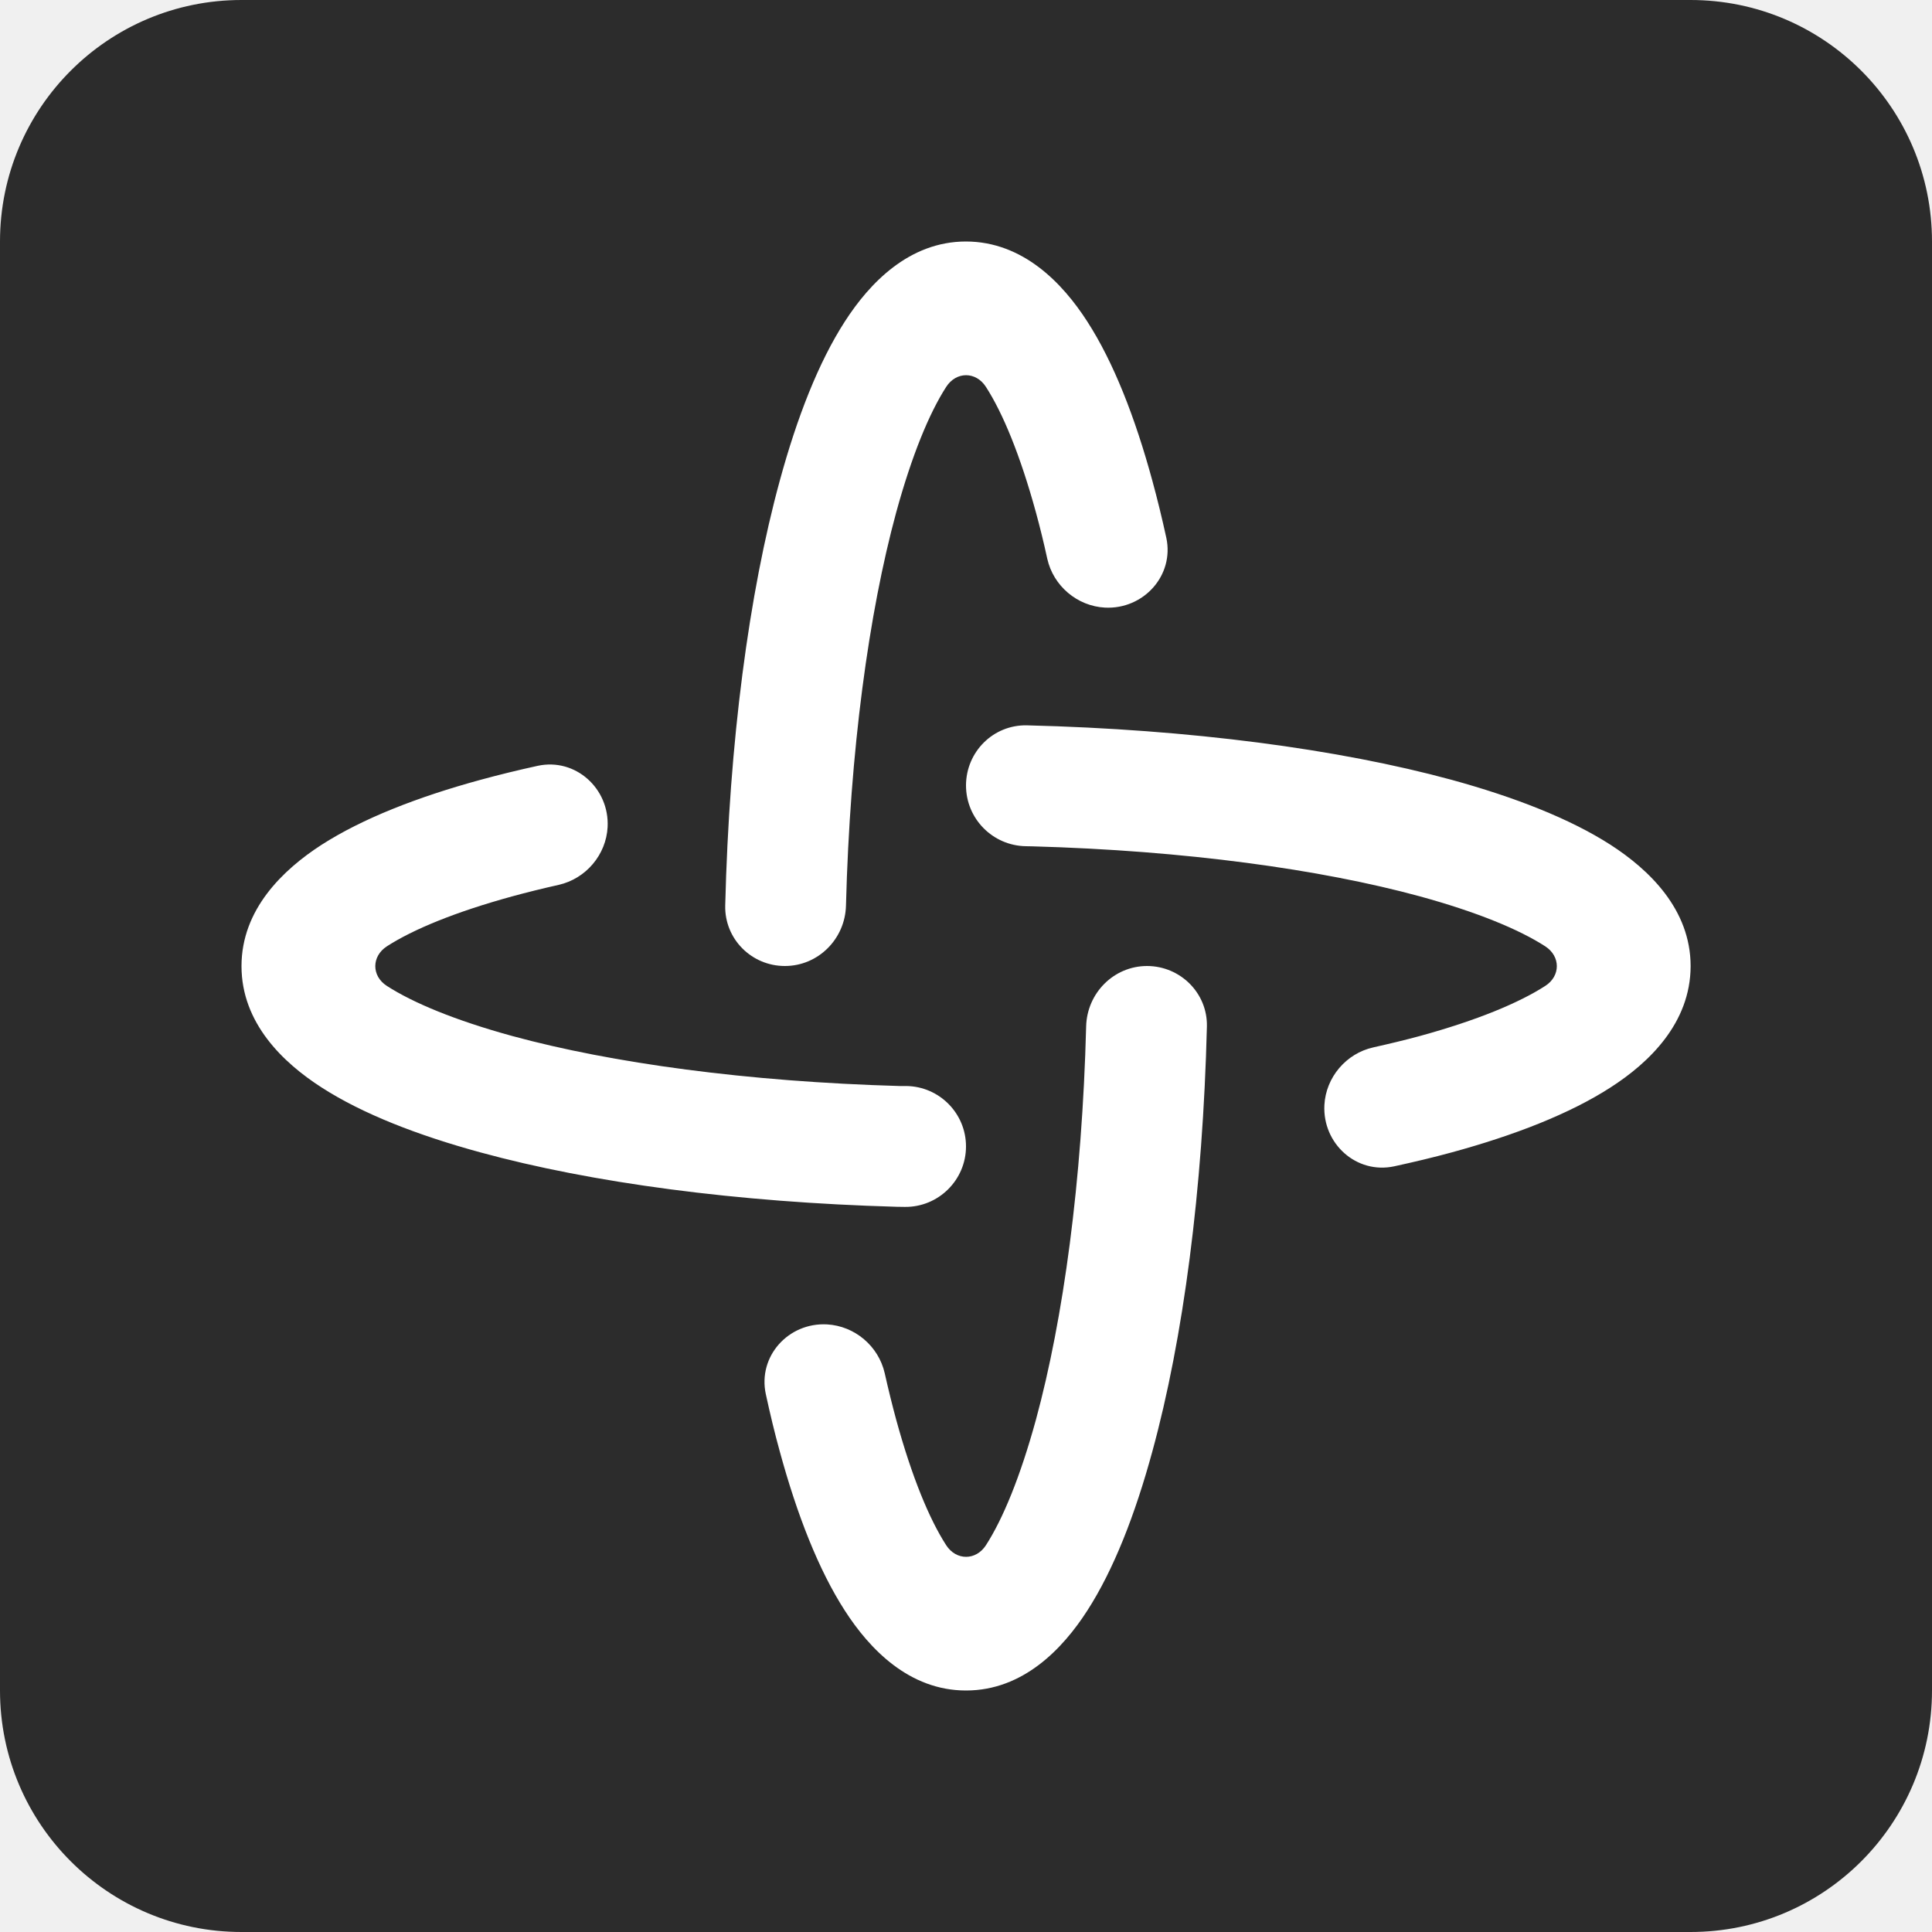
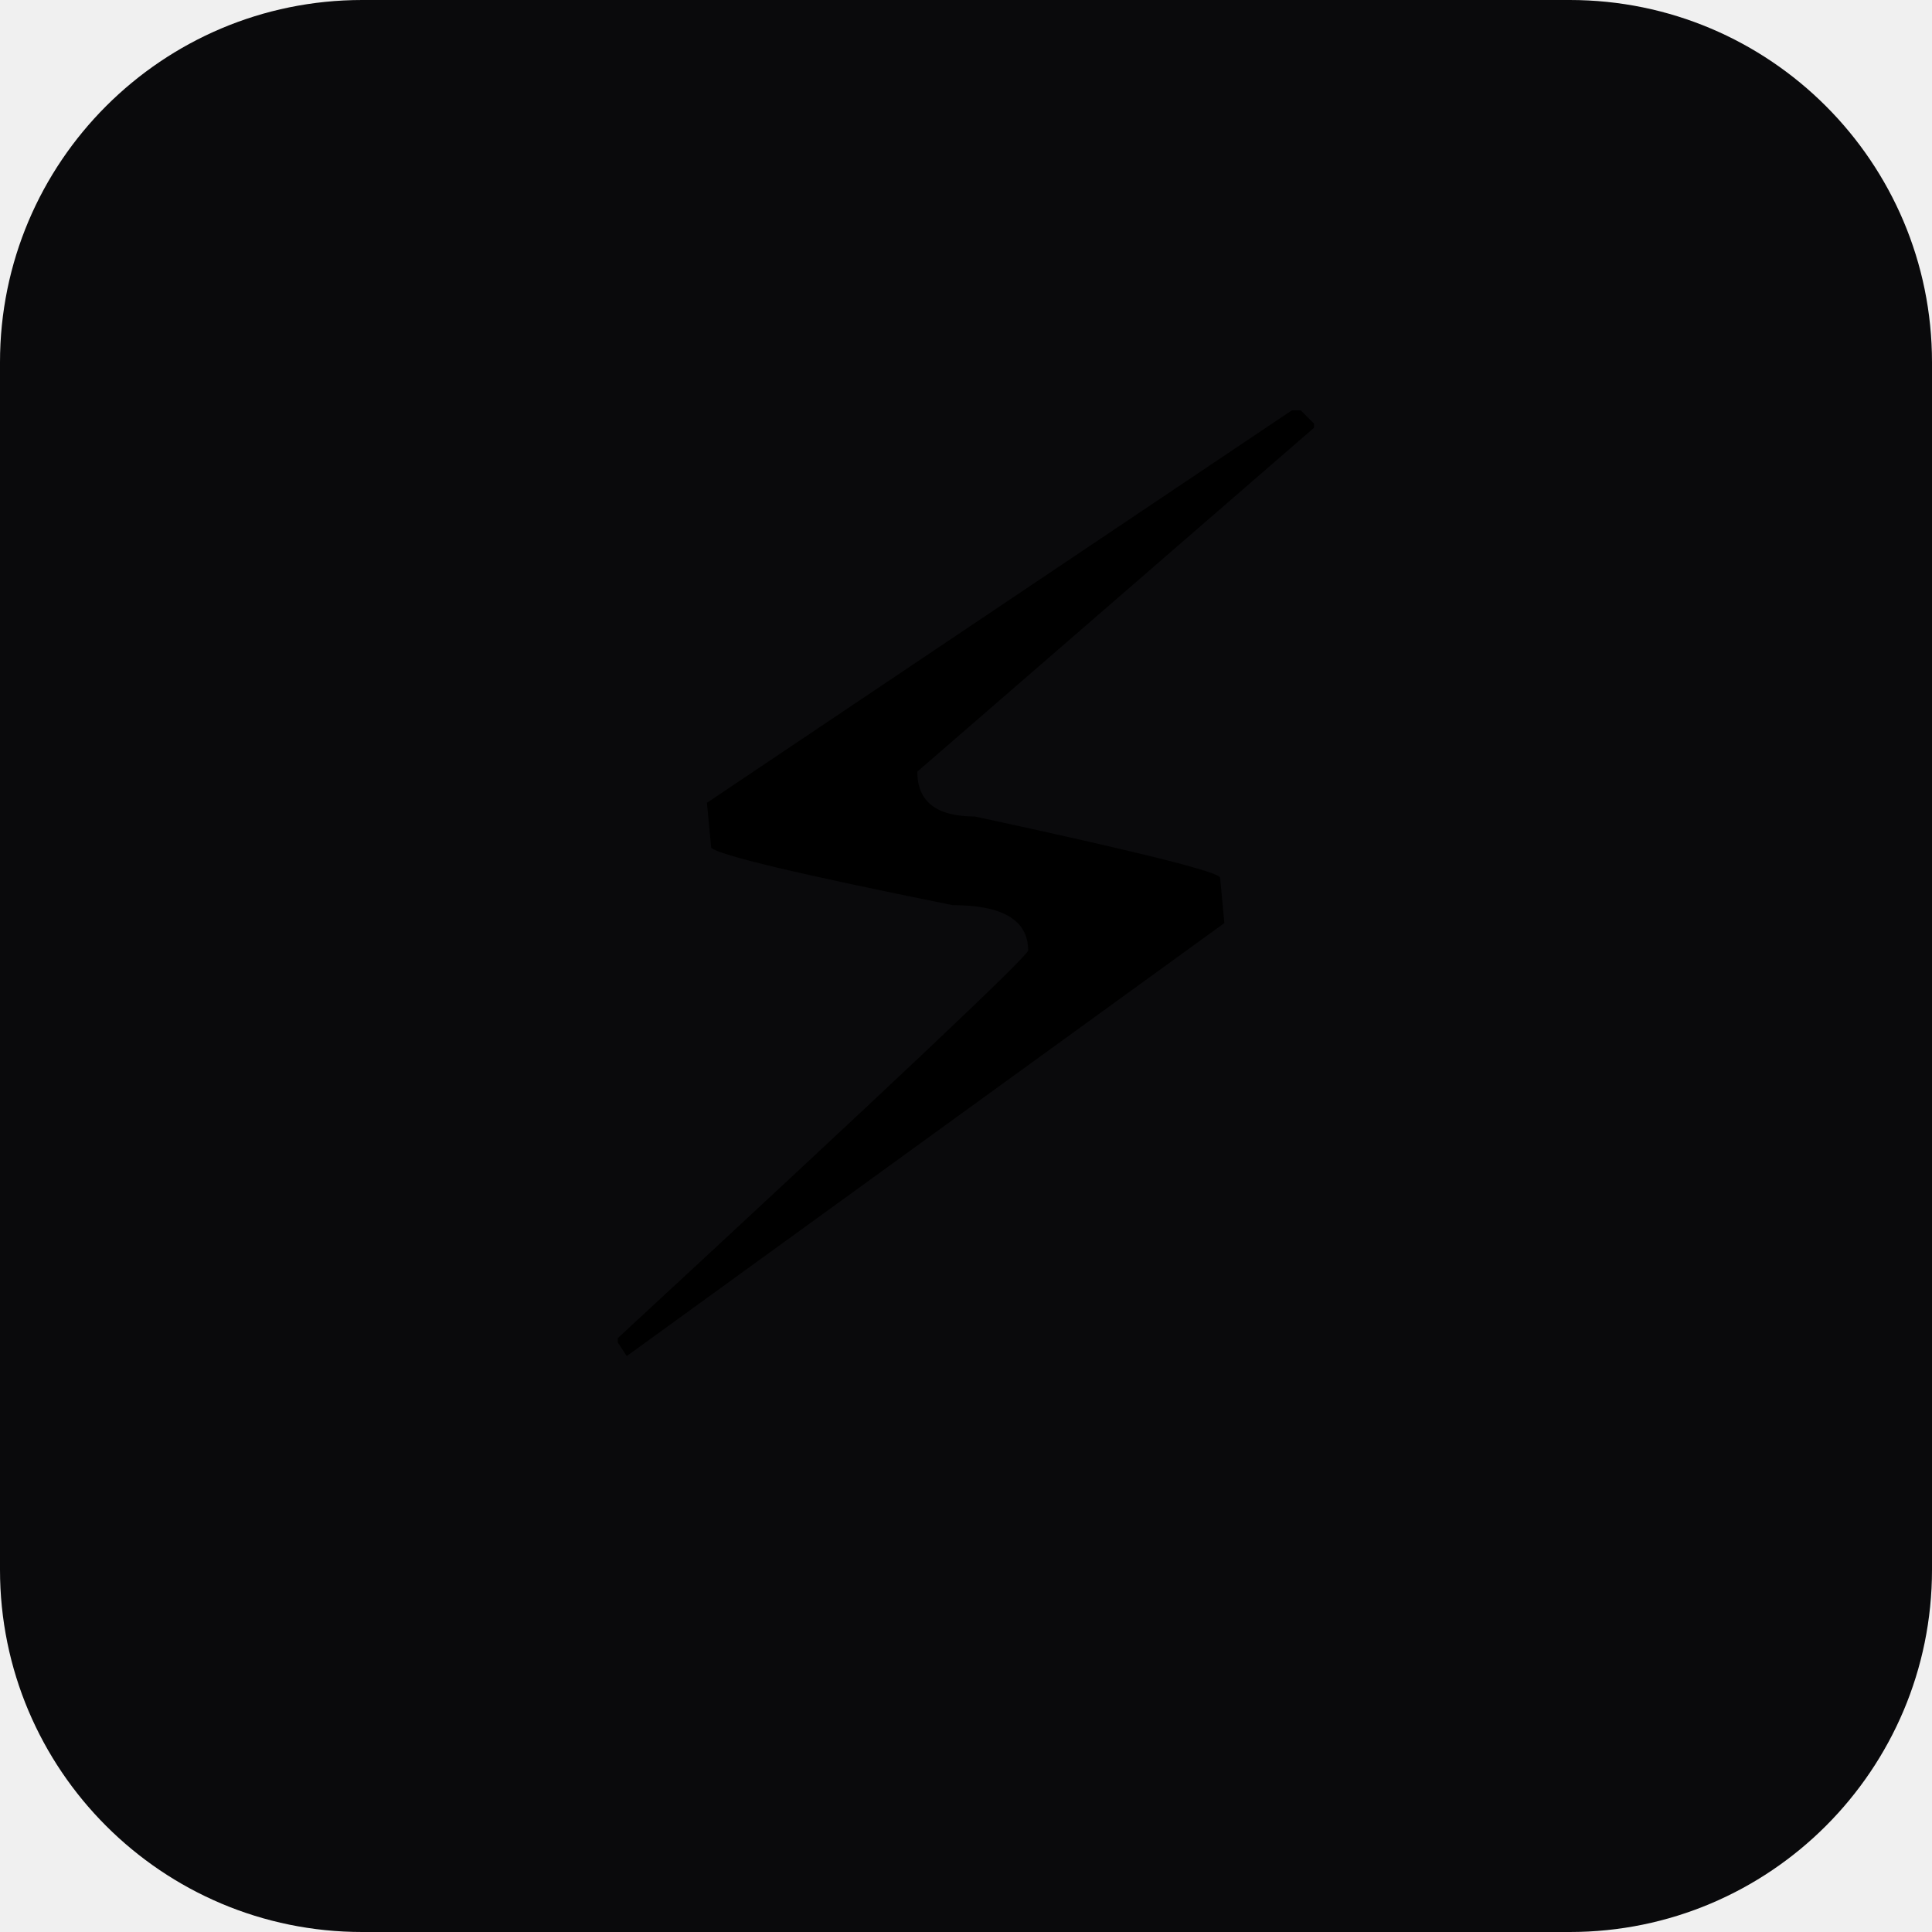
- <svg xmlns="http://www.w3.org/2000/svg" width="16" height="16" viewBox="0 0 16 16" fill="none">
-   <path d="M0 2C0 0.895 0.895 0 2 0H14C15.105 0 16 0.895 16 2V14C16 15.105 15.105 16 14 16H2C0.895 16 0 15.105 0 14V2Z" fill="#2C2C2C" />
-   <path d="M9.5 8C9.776 8.001 10.001 8.225 9.995 8.5C9.962 9.855 9.799 11.086 9.543 12.021C9.401 12.542 9.223 13 9.004 13.339C8.8 13.656 8.472 14 8 14C7.529 14 7.201 13.656 6.997 13.339C6.778 13 6.6 12.542 6.458 12.021C6.416 11.87 6.378 11.711 6.342 11.545C6.275 11.232 6.529 10.951 6.849 10.968C7.079 10.981 7.276 11.148 7.327 11.373C7.357 11.507 7.389 11.636 7.422 11.758C7.552 12.232 7.696 12.58 7.836 12.797C7.919 12.925 8.082 12.925 8.165 12.797C8.305 12.58 8.449 12.232 8.579 11.758C8.806 10.924 8.962 9.784 8.995 8.5C9.002 8.224 9.224 8 9.5 8ZM4.454 6.342C4.766 6.275 5.048 6.53 5.032 6.849C5.02 7.079 4.852 7.277 4.627 7.328C4.493 7.358 4.364 7.39 4.243 7.423C3.769 7.553 3.421 7.697 3.204 7.837C3.076 7.92 3.076 8.083 3.204 8.165C3.421 8.305 3.769 8.45 4.243 8.58C5.066 8.804 6.187 8.958 7.451 8.994H7.507C7.78 8.998 8 9.221 8 9.494C8 9.772 7.772 9.998 7.494 9.995L7.425 9.994C6.101 9.957 4.898 9.795 3.98 9.544C3.459 9.402 3.001 9.224 2.662 9.005C2.345 8.801 2 8.473 2 8.001C2 7.53 2.345 7.202 2.662 6.997C3.001 6.779 3.459 6.6 3.98 6.458C4.13 6.417 4.289 6.378 4.454 6.342ZM8.504 6.007C9.857 6.04 11.087 6.204 12.021 6.458C12.542 6.601 13 6.779 13.339 6.997C13.656 7.202 14.001 7.53 14.001 8.001C14 8.473 13.656 8.801 13.339 9.005C13 9.224 12.542 9.402 12.021 9.544C11.871 9.585 11.711 9.623 11.546 9.659C11.233 9.726 10.952 9.471 10.968 9.152C10.98 8.922 11.148 8.724 11.373 8.674C11.507 8.644 11.636 8.613 11.758 8.58C12.232 8.45 12.58 8.305 12.797 8.165C12.925 8.083 12.925 7.92 12.797 7.837C12.58 7.697 12.232 7.553 11.758 7.423C10.935 7.199 9.814 7.044 8.55 7.009L8.497 7.008C8.221 7.004 8 6.78 8 6.504C8.001 6.226 8.226 6.001 8.504 6.007ZM8 2C8.472 2.001 8.8 2.345 9.004 2.662C9.223 3.001 9.401 3.459 9.543 3.98C9.584 4.13 9.623 4.289 9.659 4.454C9.726 4.766 9.47 5.048 9.151 5.032C8.921 5.02 8.723 4.852 8.673 4.627C8.644 4.493 8.612 4.364 8.579 4.243C8.449 3.769 8.305 3.421 8.165 3.204C8.082 3.075 7.919 3.075 7.836 3.204C7.696 3.421 7.552 3.769 7.422 4.243C7.195 5.077 7.039 6.216 7.006 7.5C6.999 7.776 6.776 8 6.5 8C6.224 8 6 7.776 6.006 7.5C6.039 6.146 6.202 4.915 6.458 3.98C6.6 3.459 6.778 3.001 6.997 2.662C7.201 2.345 7.529 2 8 2Z" fill="white" />
+ <svg xmlns="http://www.w3.org/2000/svg" viewBox="0 0 64 64">
+   <rect width="64" height="64" rx="12" fill="#0A0A0C" />
+   <text x="32" y="45" text-anchor="middle" font-size="43">⚡</text>
</svg>
